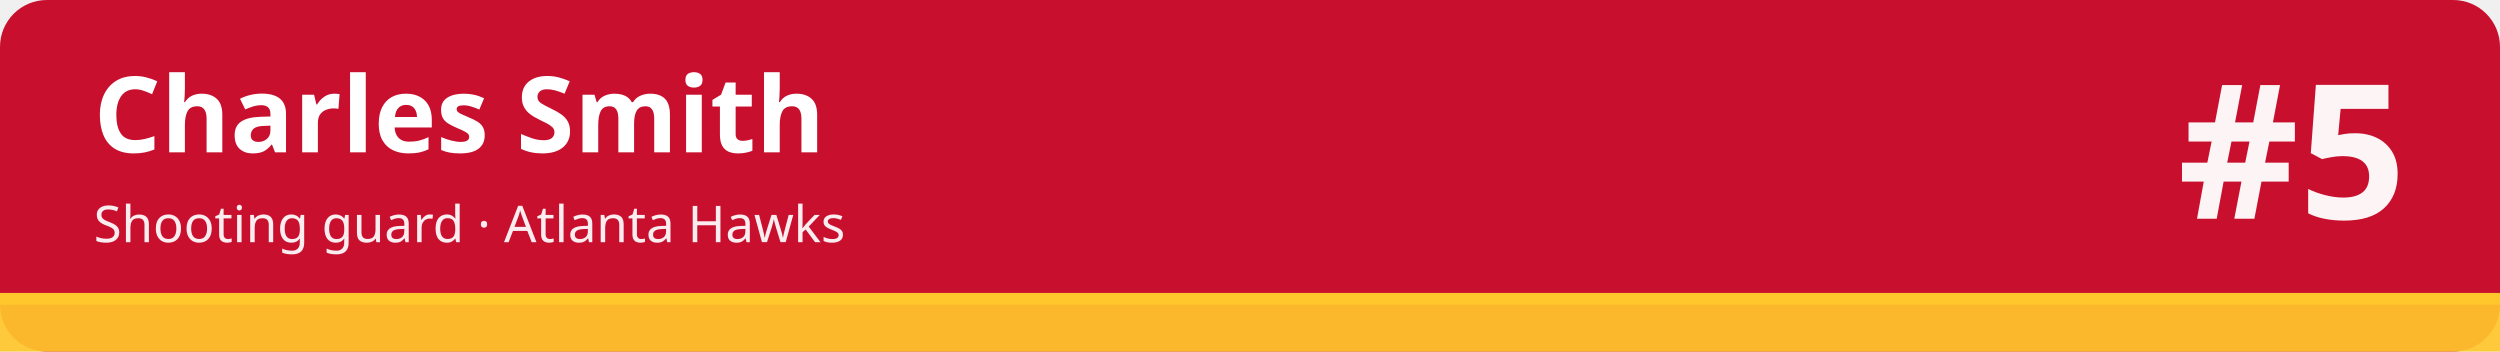
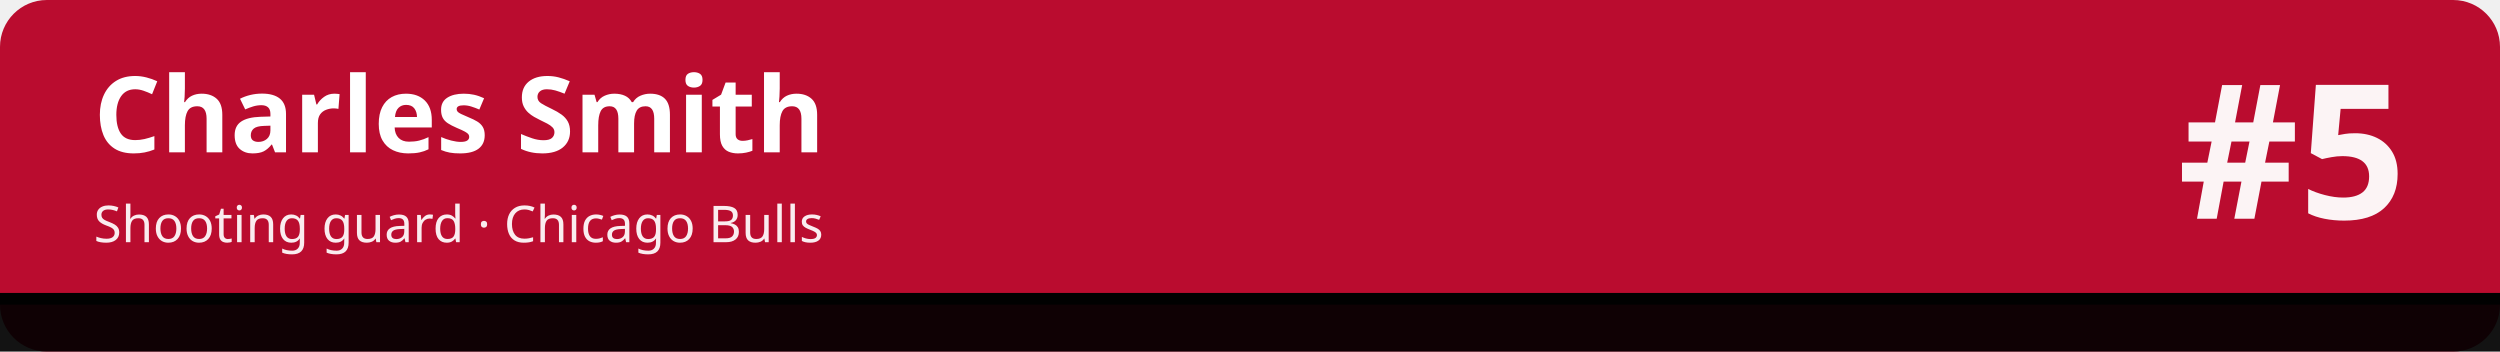
<svg xmlns="http://www.w3.org/2000/svg" width="1280" height="180" viewBox="0 0 1280 180" role="img" aria-labelledby="t d">
-   <rect width="1280" height="180" rx="24" fill="#c8102e" />
-   <rect x="0" y="150" width="1280" height="30" fill="#ffc72c" fill-opacity=".92" />
-   <rect x="0" y="150" width="1280" height="6" fill="#ffc72c" />
+   <rect width="1280" height="180" rx="24" fill="#ba0c2f" />
+   <rect x="0" y="150" width="1280" height="30" fill="#010101" fill-opacity=".92" />
+   <rect x="0" y="150" width="1280" height="6" fill="#010101" />
  <text x="48" y="78" font-family="sans-serif" font-size="54" font-weight="700" fill="#ffffff">Charles Smith</text>
-   <text x="48" y="124" font-family="sans-serif" font-size="26" fill="#ffffff" fill-opacity=".92">Shooting guard · Atlanta Hawks</text>
+   <text x="48" y="124" font-family="sans-serif" font-size="26" fill="#ffffff" fill-opacity=".92">Shooting guard · Chicago Bulls</text>
  <text x="1232" y="112" font-family="sans-serif" font-size="96" font-weight="800" fill="#ffffff" fill-opacity=".95" text-anchor="end">#5</text>
</svg>
